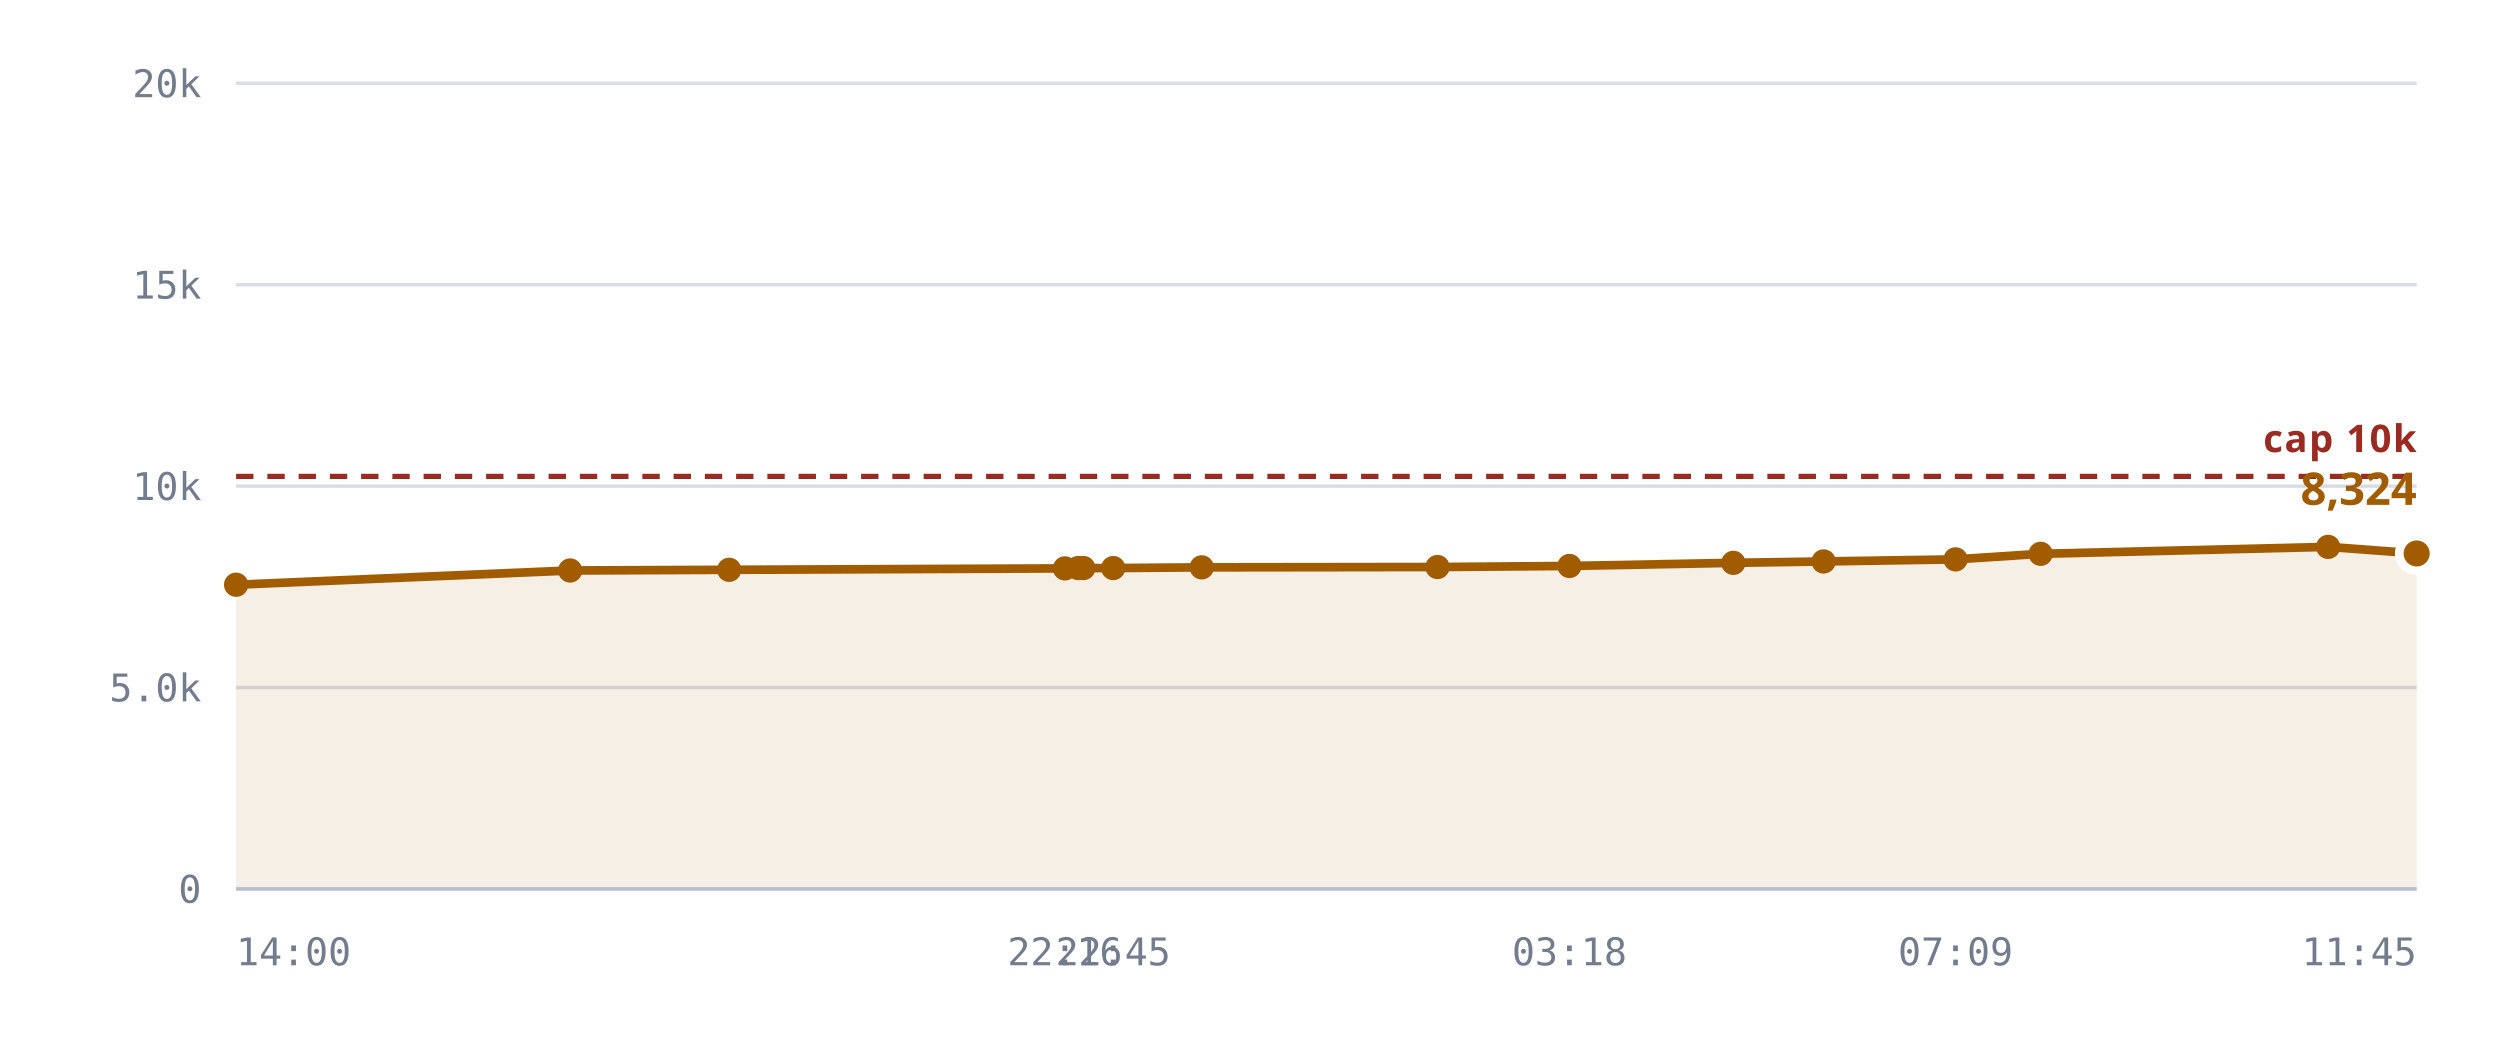
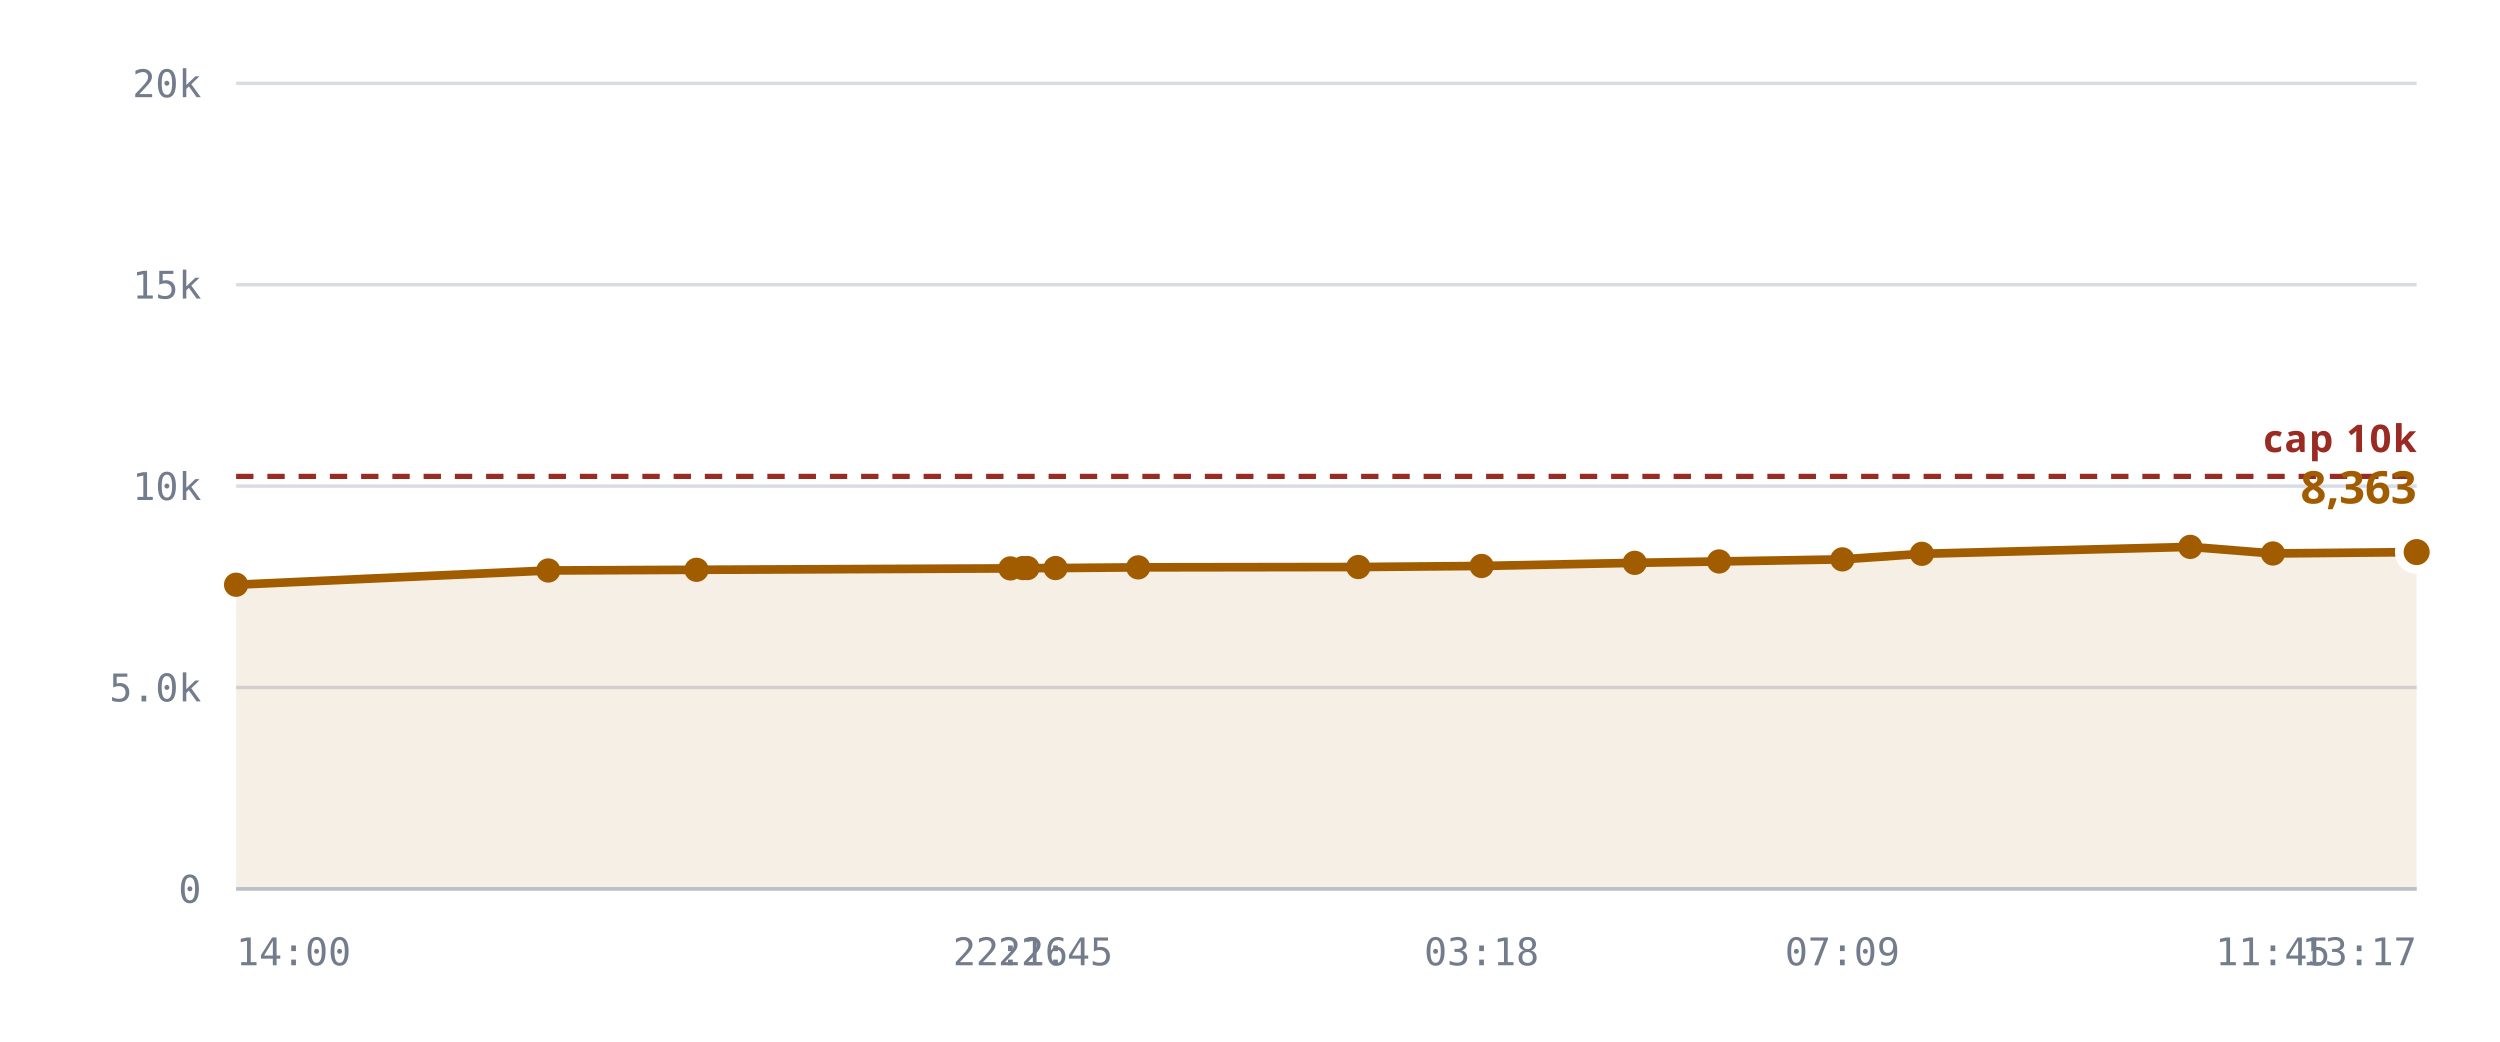
<svg xmlns="http://www.w3.org/2000/svg" viewBox="0 0 720 300" role="img" aria-label="Rooms against the 10,240 cap">
  <style>
    .grid      { stroke: var(--chart-grid, #d8dce4); stroke-width: 1; }
    .cap       { stroke: var(--chart-cap, #9a2b22); stroke-width: 1.5; stroke-dasharray: 5 4; }
    .cap-label { fill: var(--chart-cap, #9a2b22); font: 600 11px Archivo, system-ui, sans-serif; letter-spacing: .04em; }
    .tick      { fill: var(--chart-muted, #737c8c); font: 500 11px "IBM Plex Mono", ui-monospace, monospace; }
    .tick-y    { text-anchor: end; }
    .tick-x    { text-anchor: middle; }
    .series    { fill: none; stroke: var(--chart-line, #a25c00); stroke-width: 2.5; stroke-linejoin: round; stroke-linecap: round; }
    .fill      { fill: var(--chart-fill, rgba(162,92,0,.10)); stroke: none; }
    .dot       { fill: var(--chart-line, #a25c00); }
    .dot-last  { stroke: var(--chart-bg, #fff); stroke-width: 2.5; }
    .end-label { fill: var(--chart-line, #a25c00); font: 700 13px Archivo, system-ui, sans-serif; }
    .axis      { stroke: var(--chart-axis, #b9bfca); stroke-width: 1; }
  </style>
  <line x1="68" y1="256.0" x2="696" y2="256.0" class="grid" />
  <text x="58" y="260.0" class="tick tick-y">0</text>
  <line x1="68" y1="198.0" x2="696" y2="198.0" class="grid" />
  <text x="58" y="202.0" class="tick tick-y">5.0k</text>
  <line x1="68" y1="140.0" x2="696" y2="140.0" class="grid" />
  <text x="58" y="144.0" class="tick tick-y">10k</text>
  <line x1="68" y1="82.0" x2="696" y2="82.0" class="grid" />
  <text x="58" y="86.0" class="tick tick-y">15k</text>
  <line x1="68" y1="24.0" x2="696" y2="24.0" class="grid" />
  <text x="58" y="28.0" class="tick tick-y">20k</text>
-   <path d="M68.0,168.4 L164.2,164.3 L210.0,164.1 L306.7,163.7 L310.5,163.6 L312.0,163.6 L320.6,163.6 L346.1,163.4 L414.0,163.3 L452.0,163.0 L499.2,162.1 L525.2,161.7 L563.2,161.1 L587.7,159.5 L670.5,157.5 L696.0,159.4 L696.0,256.0 L68.0,256.0 Z" class="fill" />
+   <path d="M68.0,168.4 L157.9,164.3 L200.6,164.1 L291.0,163.7 L294.6,163.6 L295.9,163.6 L304.0,163.6 L327.8,163.4 L391.2,163.3 L426.7,163.0 L470.8,162.1 L495.1,161.7 L530.6,161.1 L553.5,159.5 L630.8,157.5 L654.6,159.4 L696.0,159.0 L696.0,256.0 L68.0,256.0 Z" class="fill" />
  <line x1="68" y1="137.2" x2="696" y2="137.2" class="cap" />
  <text x="696" y="130.2" class="cap-label" text-anchor="end">cap 10k</text>
-   <path d="M68.0,168.4 L164.2,164.3 L210.0,164.1 L306.7,163.7 L310.5,163.6 L312.0,163.6 L320.6,163.6 L346.1,163.4 L414.0,163.3 L452.0,163.0 L499.2,162.1 L525.2,161.7 L563.2,161.1 L587.7,159.5 L670.5,157.5 L696.0,159.4" class="series" />
+   <path d="M68.0,168.4 L157.9,164.3 L200.6,164.1 L291.0,163.7 L294.6,163.6 L295.9,163.6 L304.0,163.6 L327.8,163.4 L391.2,163.3 L426.7,163.0 L470.8,162.1 L495.1,161.7 L530.6,161.1 L553.5,159.5 L630.8,157.5 L654.6,159.4 L696.0,159.0" class="series" />
  <circle cx="68.0" cy="168.4" r="3.5" class="dot" />
-   <circle cx="164.2" cy="164.3" r="3.5" class="dot" />
-   <circle cx="210.0" cy="164.1" r="3.5" class="dot" />
-   <circle cx="306.7" cy="163.7" r="3.5" class="dot" />
-   <circle cx="310.5" cy="163.6" r="3.5" class="dot" />
-   <circle cx="312.0" cy="163.6" r="3.5" class="dot" />
-   <circle cx="320.6" cy="163.6" r="3.5" class="dot" />
-   <circle cx="346.1" cy="163.4" r="3.5" class="dot" />
-   <circle cx="414.0" cy="163.3" r="3.5" class="dot" />
-   <circle cx="452.0" cy="163.0" r="3.5" class="dot" />
-   <circle cx="499.2" cy="162.1" r="3.5" class="dot" />
-   <circle cx="525.2" cy="161.7" r="3.5" class="dot" />
-   <circle cx="563.2" cy="161.1" r="3.5" class="dot" />
-   <circle cx="587.7" cy="159.5" r="3.5" class="dot" />
-   <circle cx="670.5" cy="157.5" r="3.5" class="dot" />
-   <circle cx="696.0" cy="159.4" r="5" class="dot dot-last" />
-   <text x="696.0" y="145.4" class="end-label" text-anchor="end">8,324</text>
+   <circle cx="157.9" cy="164.3" r="3.5" class="dot" />
+   <circle cx="200.6" cy="164.1" r="3.5" class="dot" />
+   <circle cx="291.0" cy="163.7" r="3.5" class="dot" />
+   <circle cx="294.6" cy="163.6" r="3.5" class="dot" />
+   <circle cx="295.9" cy="163.6" r="3.5" class="dot" />
+   <circle cx="304.0" cy="163.6" r="3.5" class="dot" />
+   <circle cx="327.8" cy="163.4" r="3.5" class="dot" />
+   <circle cx="391.2" cy="163.3" r="3.5" class="dot" />
+   <circle cx="426.7" cy="163.0" r="3.5" class="dot" />
+   <circle cx="470.8" cy="162.1" r="3.5" class="dot" />
+   <circle cx="495.1" cy="161.7" r="3.5" class="dot" />
+   <circle cx="530.6" cy="161.1" r="3.5" class="dot" />
+   <circle cx="553.5" cy="159.5" r="3.5" class="dot" />
+   <circle cx="630.8" cy="157.5" r="3.5" class="dot" />
+   <circle cx="654.6" cy="159.4" r="3.5" class="dot" />
+   <circle cx="696.0" cy="159.0" r="5" class="dot dot-last" />
+   <text x="696.0" y="145.0" class="end-label" text-anchor="end">8,363</text>
  <line x1="68" y1="256" x2="696" y2="256" class="axis" />
  <text x="68.0" y="278" class="tick" text-anchor="start">14:00</text>
-   <text x="306.7" y="278" class="tick" text-anchor="middle">22:16</text>
-   <text x="320.6" y="278" class="tick" text-anchor="middle">22:45</text>
-   <text x="452.0" y="278" class="tick" text-anchor="middle">03:18</text>
-   <text x="563.2" y="278" class="tick" text-anchor="middle">07:09</text>
-   <text x="696.0" y="278" class="tick" text-anchor="end">11:45</text>
+   <text x="291.0" y="278" class="tick" text-anchor="middle">22:16</text>
+   <text x="304.0" y="278" class="tick" text-anchor="middle">22:45</text>
+   <text x="426.7" y="278" class="tick" text-anchor="middle">03:18</text>
+   <text x="530.6" y="278" class="tick" text-anchor="middle">07:09</text>
+   <text x="654.6" y="278" class="tick" text-anchor="middle">11:45</text>
+   <text x="696.0" y="278" class="tick" text-anchor="end">13:17</text>
</svg>
